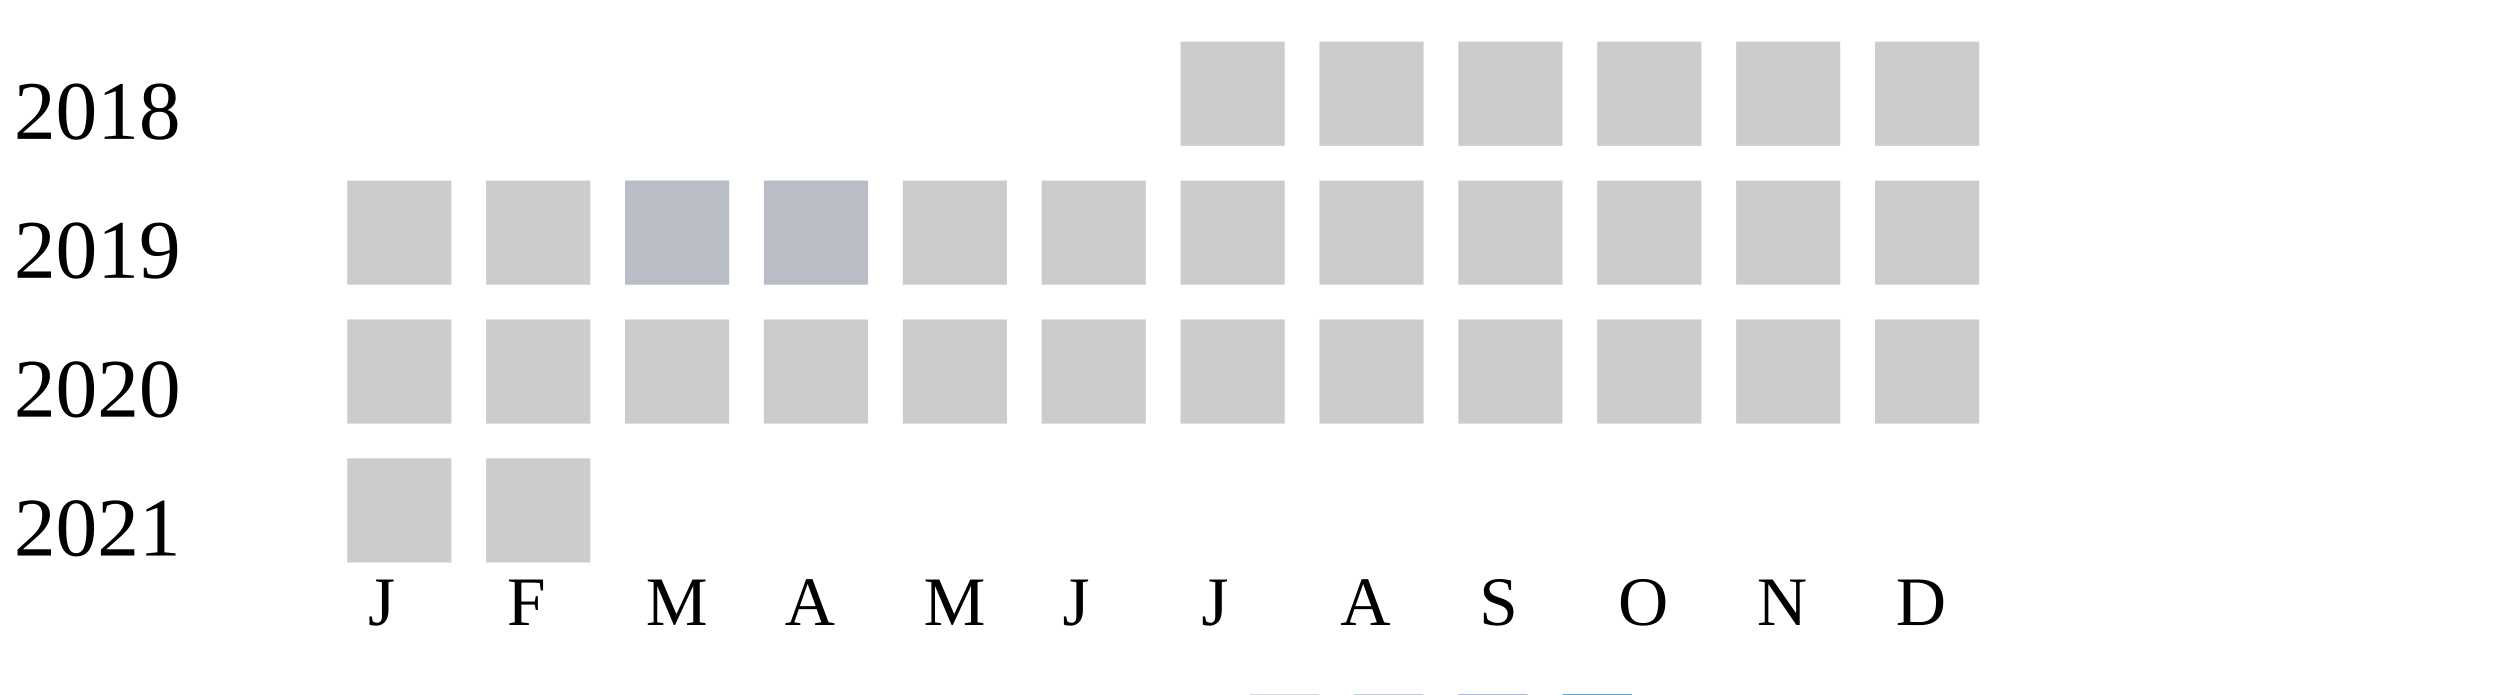
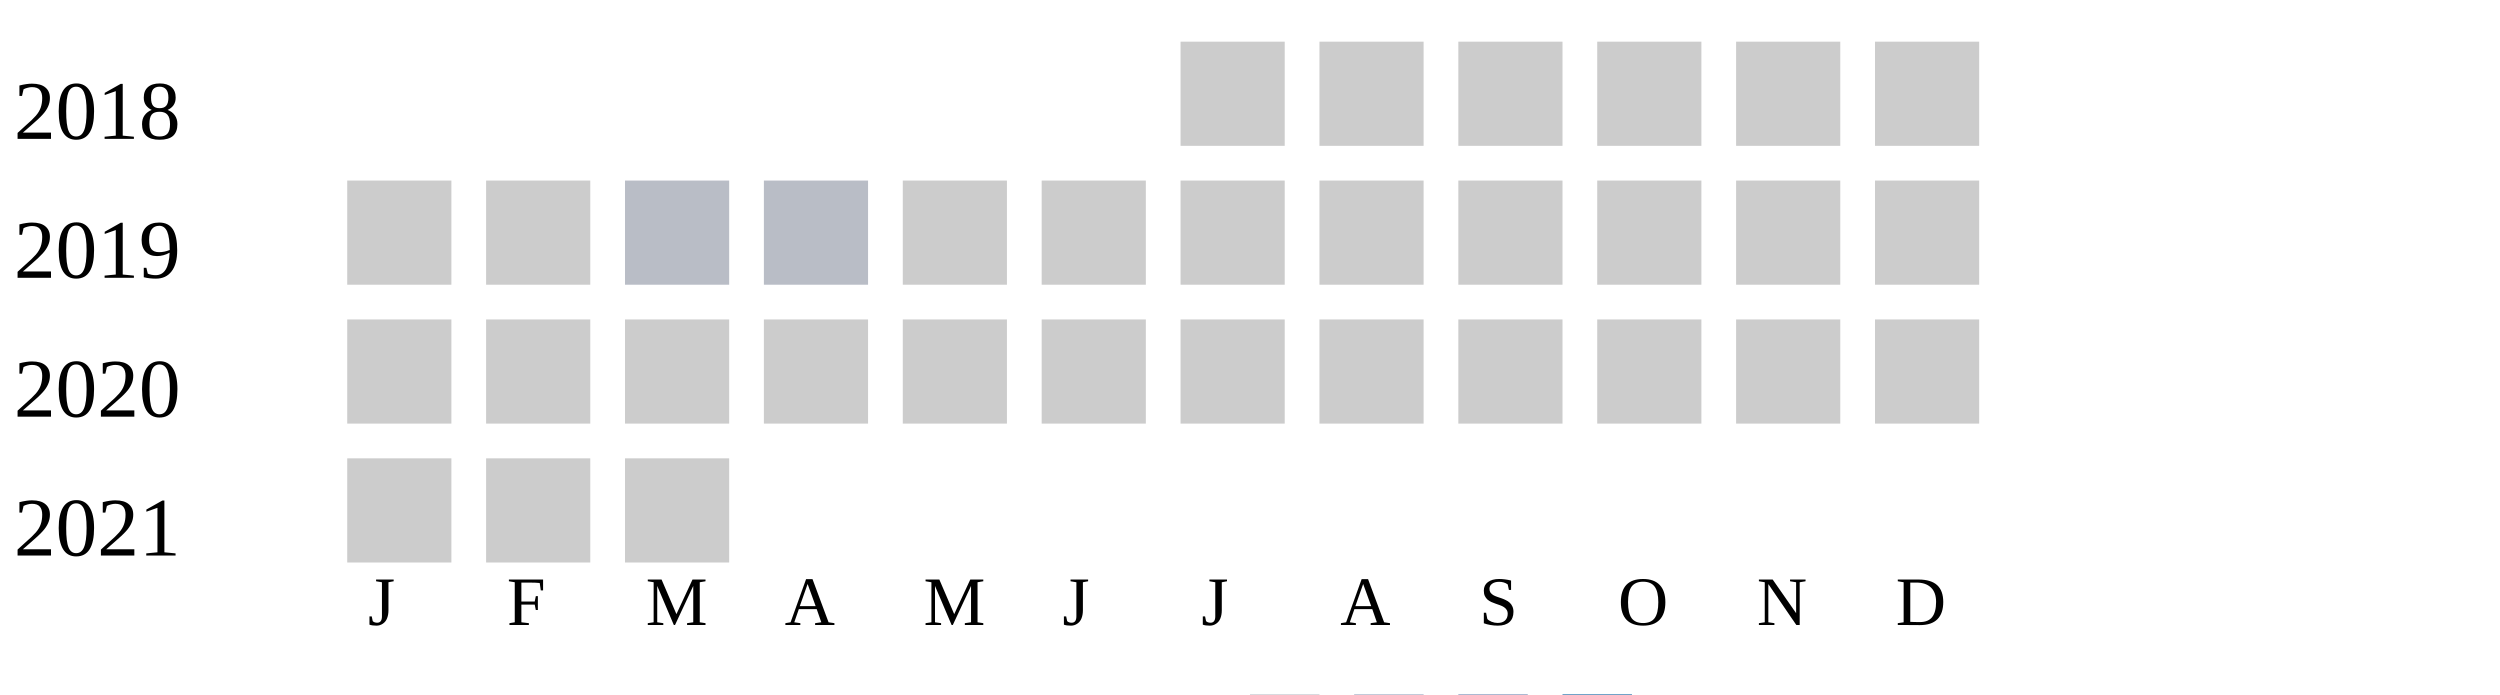
<svg xmlns="http://www.w3.org/2000/svg" width="360" height="100">
  <g transform="translate(0 0)">
    <text x="2" y="20">2018</text>
    <rect x="170" y="6" width="15" height="15" fill="#cccccc" />
    <rect x="190" y="6" width="15" height="15" fill="#cccccc" />
    <rect x="210" y="6" width="15" height="15" fill="#cccccc" />
    <rect x="230" y="6" width="15" height="15" fill="#cccccc" />
    <rect x="250" y="6" width="15" height="15" fill="#cccccc" />
    <rect x="270" y="6" width="15" height="15" fill="#cccccc" />
  </g>
  <g transform="translate(0 20)">
    <text x="2" y="20">2019</text>
    <rect x="50" y="6" width="15" height="15" fill="#cccccc" />
    <rect x="70" y="6" width="15" height="15" fill="#cccccc" />
    <rect x="90" y="6" width="15" height="15" fill="#b9bdc6" />
    <rect x="110" y="6" width="15" height="15" fill="#b9bdc6" />
    <rect x="130" y="6" width="15" height="15" fill="#cccccc" />
    <rect x="150" y="6" width="15" height="15" fill="#cccccc" />
    <rect x="170" y="6" width="15" height="15" fill="#cccccc" />
    <rect x="190" y="6" width="15" height="15" fill="#cccccc" />
    <rect x="210" y="6" width="15" height="15" fill="#cccccc" />
    <rect x="230" y="6" width="15" height="15" fill="#cccccc" />
    <rect x="250" y="6" width="15" height="15" fill="#cccccc" />
    <rect x="270" y="6" width="15" height="15" fill="#cccccc" />
  </g>
  <g transform="translate(0 40)">
    <text x="2" y="20">2020</text>
    <rect x="50" y="6" width="15" height="15" fill="#cccccc" />
    <rect x="70" y="6" width="15" height="15" fill="#cccccc" />
    <rect x="90" y="6" width="15" height="15" fill="#cccccc" />
    <rect x="110" y="6" width="15" height="15" fill="#cccccc" />
    <rect x="130" y="6" width="15" height="15" fill="#cccccc" />
    <rect x="150" y="6" width="15" height="15" fill="#cccccc" />
    <rect x="170" y="6" width="15" height="15" fill="#cccccc" />
    <rect x="190" y="6" width="15" height="15" fill="#cccccc" />
    <rect x="210" y="6" width="15" height="15" fill="#cccccc" />
    <rect x="230" y="6" width="15" height="15" fill="#cccccc" />
    <rect x="250" y="6" width="15" height="15" fill="#cccccc" />
    <rect x="270" y="6" width="15" height="15" fill="#cccccc" />
  </g>
  <g transform="translate(0 60)">
    <text x="2" y="20">2021</text>
    <rect x="50" y="6" width="15" height="15" fill="#cccccc" />
    <rect x="70" y="6" width="15" height="15" fill="#cccccc" />
+     <rect x="90" y="6" width="15" height="15" fill="#cccccc" />
  </g>
  <text style="font-size: 10px; text-align: center" x="53" y="90">J</text>
  <text style="font-size: 10px; text-align: center" x="73" y="90">F</text>
  <text style="font-size: 10px; text-align: center" x="93" y="90">M</text>
  <text style="font-size: 10px; text-align: center" x="113" y="90">A</text>
  <text style="font-size: 10px; text-align: center" x="133" y="90">M</text>
  <text style="font-size: 10px; text-align: center" x="153" y="90">J</text>
  <text style="font-size: 10px; text-align: center" x="173" y="90">J</text>
  <text style="font-size: 10px; text-align: center" x="193" y="90">A</text>
  <text style="font-size: 10px; text-align: center" x="213" y="90">S</text>
  <text style="font-size: 10px; text-align: center" x="233" y="90">O</text>
  <text style="font-size: 10px; text-align: center" x="253" y="90">N</text>
  <text style="font-size: 10px; text-align: center" x="273" y="90">D</text>
  <text style="font-size: 10px;" x="155" y="109">Less</text>
  <rect fill="#b9bdc6" width="10" height="10" x="180" y="100" />
  <rect fill="#919fba" width="10" height="10" x="195" y="100" />
  <rect fill="#6882ae" width="10" height="10" x="210" y="100" />
  <rect fill="#005a9c" width="10" height="10" x="225" y="100" />
  <text x="240" y="109" style="font-size: 10px;">More</text>
</svg>
